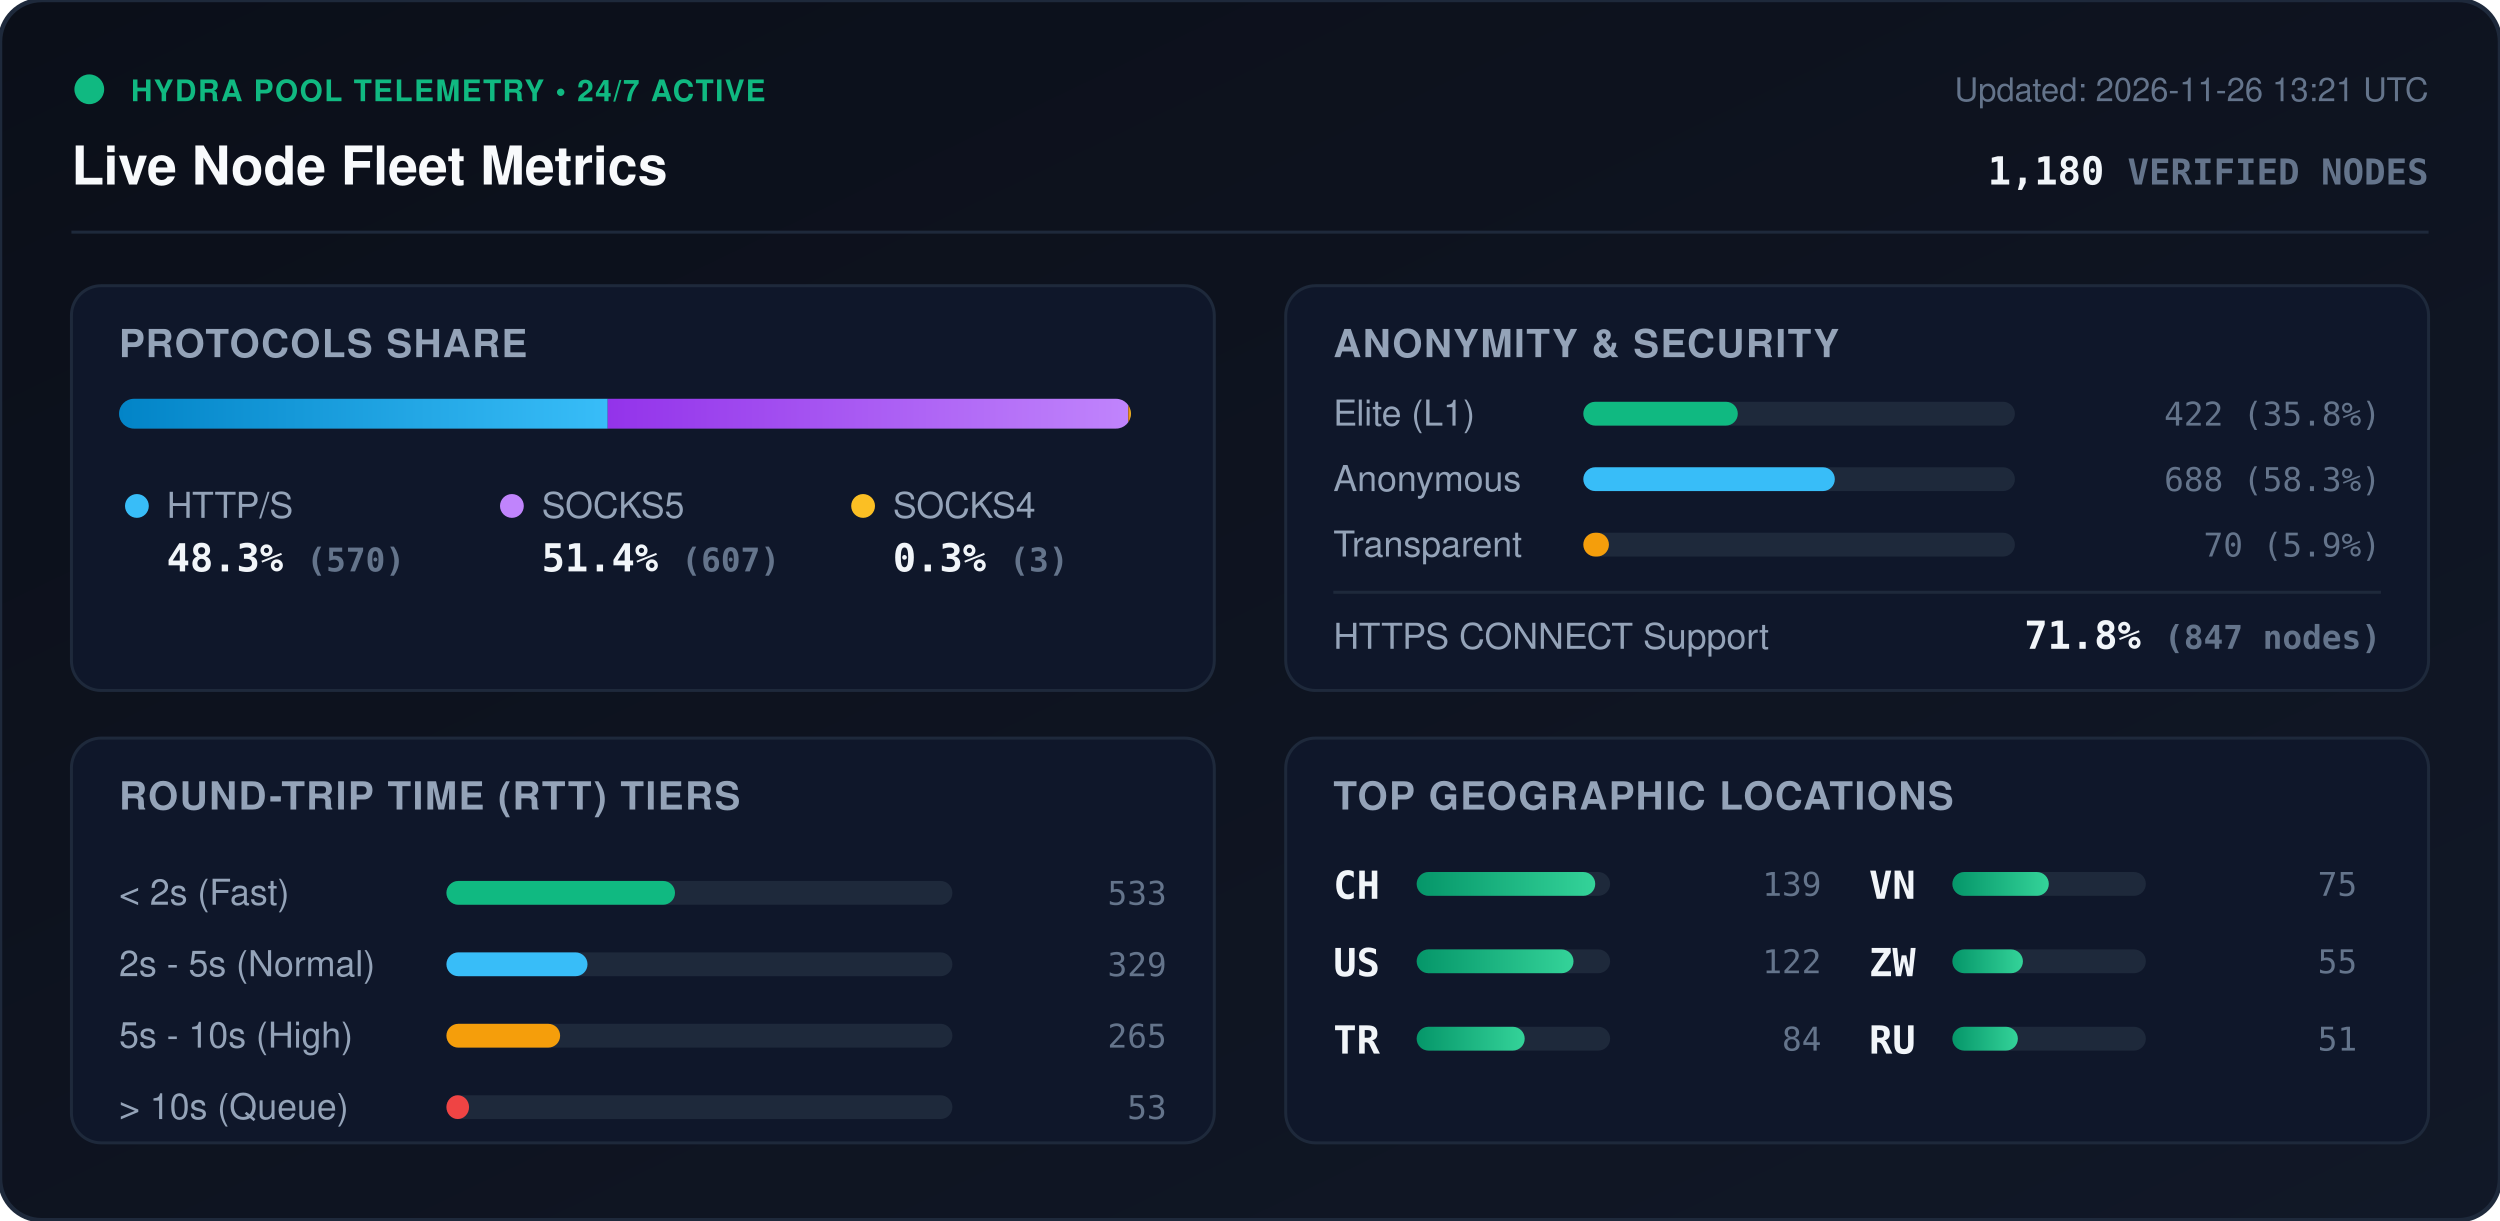
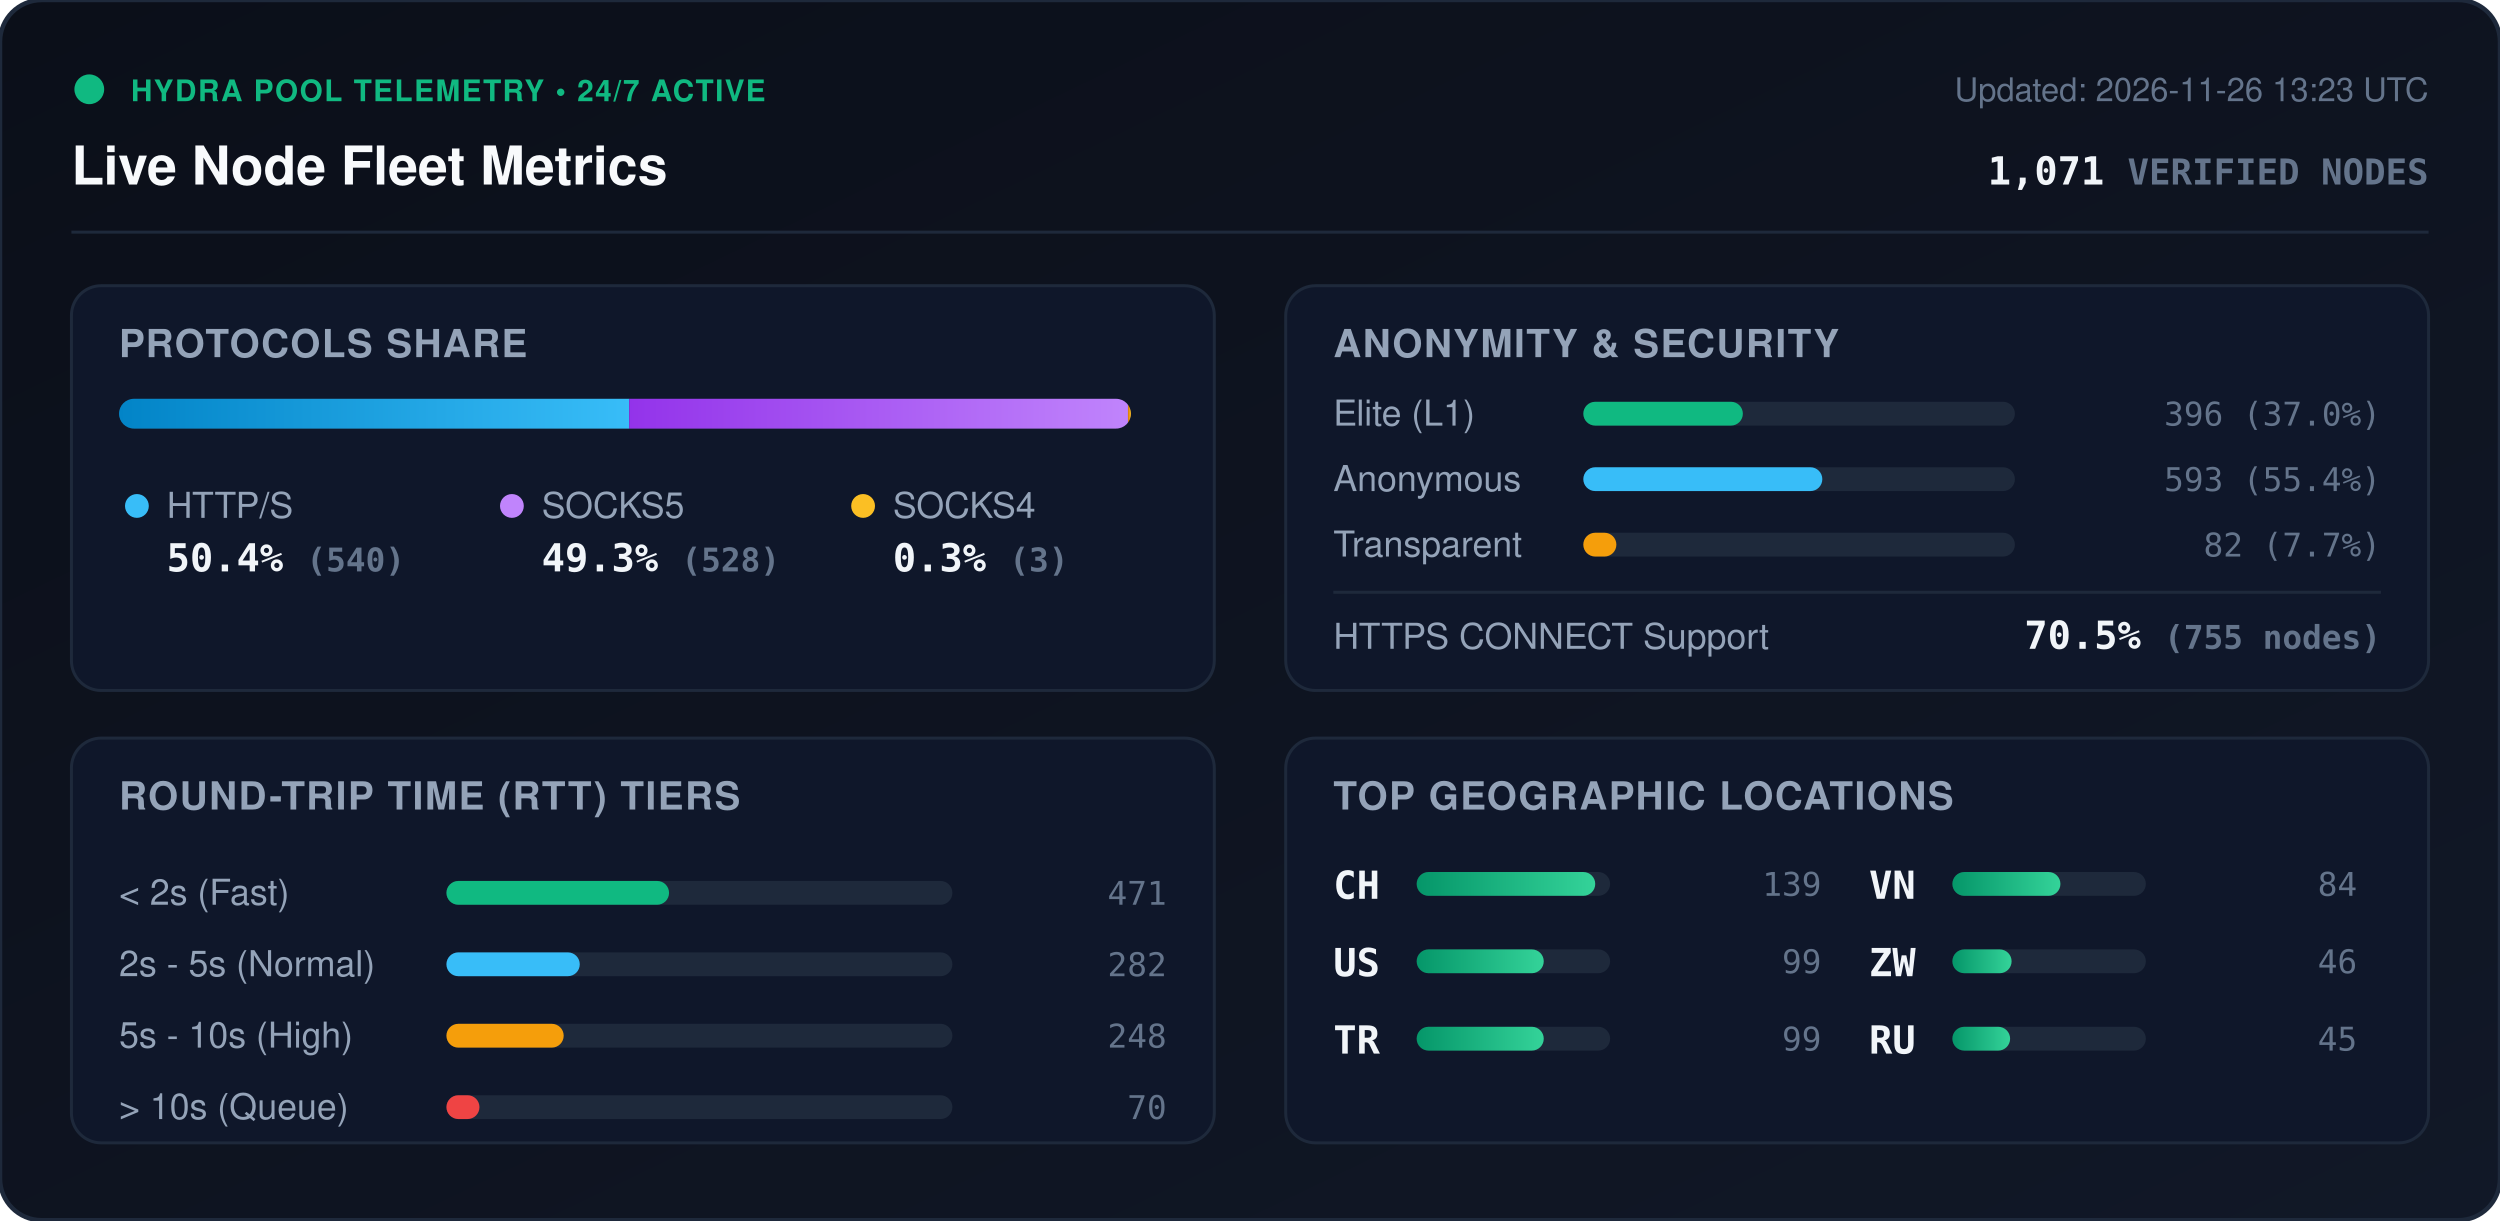
<svg xmlns="http://www.w3.org/2000/svg" viewBox="0 0 840 410" width="840" height="410" style="max-width: 100%; height: auto;">
  <defs>
    <linearGradient id="bg" x1="0%" y1="0%" x2="100%" y2="100%">
      <stop offset="0%" stop-color="#0b0f19" />
      <stop offset="100%" stop-color="#111827" />
    </linearGradient>
    <linearGradient id="bar-http" x1="0%" y1="0%" x2="100%" y2="0%">
      <stop offset="0%" stop-color="#0284c7" />
      <stop offset="100%" stop-color="#38bdf8" />
    </linearGradient>
    <linearGradient id="bar-socks5" x1="0%" y1="0%" x2="100%" y2="0%">
      <stop offset="0%" stop-color="#9333ea" />
      <stop offset="100%" stop-color="#c084fc" />
    </linearGradient>
    <linearGradient id="bar-socks4" x1="0%" y1="0%" x2="100%" y2="0%">
      <stop offset="0%" stop-color="#d97706" />
      <stop offset="100%" stop-color="#fbbf24" />
    </linearGradient>
    <linearGradient id="bar-green" x1="0%" y1="0%" x2="100%" y2="0%">
      <stop offset="0%" stop-color="#059669" />
      <stop offset="100%" stop-color="#34d399" />
    </linearGradient>
    <clipPath id="prog-track-clip">
      <rect width="340.0" height="10" rx="5" />
    </clipPath>
    <style>
      .title { font: 700 18px -apple-system, BlinkMacSystemFont, 'Segoe UI', Helvetica, Arial, sans-serif; fill: #f8fafc; }
      .sub { font: 500 11px -apple-system, BlinkMacSystemFont, 'Segoe UI', Helvetica, Arial, sans-serif; fill: #64748b; }
      .section-hdr { font: 600 13px -apple-system, BlinkMacSystemFont, 'Segoe UI', Helvetica, Arial, sans-serif; fill: #94a3b8; letter-spacing: 0.5px; }
      .metric-val { font: 700 13px -apple-system, BlinkMacSystemFont, 'Segoe UI', Helvetica, Arial, sans-serif; fill: #f1f5f9; }
      .metric-lbl { font: 500 12px -apple-system, BlinkMacSystemFont, 'Segoe UI', Helvetica, Arial, sans-serif; fill: #94a3b8; }
      .badge-txt { font: 700 10px -apple-system, BlinkMacSystemFont, 'Segoe UI', Helvetica, Arial, sans-serif; fill: #10b981; letter-spacing: 0.5px; }
      .mono { font-family: ui-monospace, SFMono-Regular, Menlo, Monaco, Consolas, monospace; }
      .pulse { animation: beacon 2s infinite ease-in-out; }
      @keyframes beacon { 0%, 100% { opacity: 1; } 50% { opacity: 0.35; } }
    </style>
  </defs>
  <rect width="840" height="410" rx="14" fill="url(#bg)" stroke="#1e293b" stroke-width="1.5" />
  <g transform="translate(24, 24)">
    <circle cx="6" cy="6" r="5" fill="#10b981" class="pulse" />
    <text x="20" y="10" class="badge-txt">HYDRA POOL TELEMETRY • 24/7 ACTIVE</text>
    <text x="0" y="38" class="title">Live Node Fleet Metrics</text>
-     <text x="792" y="10" text-anchor="end" class="sub">Updated: 2026-11-26 13:21 UTC</text>
-     <text x="792" y="38" text-anchor="end" class="metric-val mono" fill="#38bdf8">1,180 <tspan font-size="12" fill="#64748b">VERIFIED NODES</tspan>
+     <text x="792" y="10" text-anchor="end" class="sub">Updated: 2026-11-26 13:23 UTC</text>
+     <text x="792" y="38" text-anchor="end" class="metric-val mono" fill="#38bdf8">1,071 <tspan font-size="12" fill="#64748b">VERIFIED NODES</tspan>
    </text>
  </g>
  <line x1="24" y1="78" x2="816" y2="78" stroke="#1e293b" stroke-width="1" />
  <g transform="translate(24, 96)">
    <rect width="384" height="136" rx="10" fill="#0f172a" stroke="#1e293b" />
    <text x="16" y="24" class="section-hdr">PROTOCOLS SHARE</text>
    <g transform="translate(16, 38)">
      <rect width="340.0" height="10" rx="5" fill="#1e293b" />
      <g clip-path="url(#prog-track-clip)">
-         <rect x="0" width="164.2" height="10" fill="url(#bar-http)" />
-         <rect x="164.2" width="174.9" height="10" fill="url(#bar-socks5)" />
-         <rect x="339.1" width="0.9" height="10" fill="url(#bar-socks4)" />
+         <rect x="0" width="171.4" height="10" fill="url(#bar-http)" />
+         <rect x="171.4" width="167.6" height="10" fill="url(#bar-socks5)" />
+         <rect x="339.0" width="1.0" height="10" fill="url(#bar-socks4)" />
      </g>
    </g>
    <g transform="translate(16, 68)">
      <circle cx="6" cy="6" r="4" fill="#38bdf8" />
      <text x="16" y="10" class="metric-lbl">HTTP/S</text>
-       <text x="16" y="28" class="metric-val mono">48.3% <tspan font-size="11" fill="#64748b">(570)</tspan>
+       <text x="16" y="28" class="metric-val mono">50.4% <tspan font-size="11" fill="#64748b">(540)</tspan>
      </text>
      <circle cx="132" cy="6" r="4" fill="#c084fc" />
      <text x="142" y="10" class="metric-lbl">SOCKS5</text>
-       <text x="142" y="28" class="metric-val mono">51.4% <tspan font-size="11" fill="#64748b">(607)</tspan>
+       <text x="142" y="28" class="metric-val mono">49.3% <tspan font-size="11" fill="#64748b">(528)</tspan>
      </text>
      <circle cx="250" cy="6" r="4" fill="#fbbf24" />
      <text x="260" y="10" class="metric-lbl">SOCKS4</text>
      <text x="260" y="28" class="metric-val mono">0.3% <tspan font-size="11" fill="#64748b">(3)</tspan>
      </text>
    </g>
  </g>
  <g transform="translate(432, 96)">
    <rect width="384" height="136" rx="10" fill="#0f172a" stroke="#1e293b" />
    <text x="16" y="24" class="section-hdr">ANONYMITY &amp; SECURITY</text>
    <text x="16" y="47" class="metric-lbl">Elite (L1)</text>
    <rect x="100" y="39" width="145.0" height="8" rx="4" fill="#1e293b" />
-     <rect x="100" y="39" width="51.9" height="8" rx="4" fill="#10b981" />
-     <text x="368" y="47" text-anchor="end" class="mono sub" fill="#e2e8f0">422 (35.8%)</text>
+     <rect x="100" y="39" width="53.6" height="8" rx="4" fill="#10b981" />
+     <text x="368" y="47" text-anchor="end" class="mono sub" fill="#e2e8f0">396 (37.0%)</text>
    <text x="16" y="69" class="metric-lbl">Anonymous</text>
    <rect x="100" y="61" width="145.0" height="8" rx="4" fill="#1e293b" />
-     <rect x="100" y="61" width="84.5" height="8" rx="4" fill="#38bdf8" />
-     <text x="368" y="69" text-anchor="end" class="mono sub" fill="#e2e8f0">688 (58.3%)</text>
+     <rect x="100" y="61" width="80.3" height="8" rx="4" fill="#38bdf8" />
+     <text x="368" y="69" text-anchor="end" class="mono sub" fill="#e2e8f0">593 (55.4%)</text>
    <text x="16" y="91" class="metric-lbl">Transparent</text>
    <rect x="100" y="83" width="145.0" height="8" rx="4" fill="#1e293b" />
-     <rect x="100" y="83" width="8.6" height="8" rx="4" fill="#f59e0b" />
-     <text x="368" y="91" text-anchor="end" class="mono sub" fill="#e2e8f0">70 (5.9%)</text>
+     <rect x="100" y="83" width="11.1" height="8" rx="4" fill="#f59e0b" />
+     <text x="368" y="91" text-anchor="end" class="mono sub" fill="#e2e8f0">82 (7.7%)</text>
    <line x1="16" y1="103" x2="368" y2="103" stroke="#1e293b" stroke-width="1" />
    <text x="16" y="122" class="metric-lbl">HTTPS CONNECT Support</text>
-     <text x="368" y="122" text-anchor="end" class="metric-val mono" fill="#34d399">71.8% <tspan font-size="11" fill="#64748b">(847 nodes)</tspan>
+     <text x="368" y="122" text-anchor="end" class="metric-val mono" fill="#34d399">70.5% <tspan font-size="11" fill="#64748b">(755 nodes)</tspan>
    </text>
  </g>
  <g transform="translate(24, 248)">
    <rect width="384" height="136" rx="10" fill="#0f172a" stroke="#1e293b" />
    <text x="16" y="24" class="section-hdr">ROUND-TRIP TIME (RTT) TIERS</text>
    <g transform="translate(16, 42)">
      <text x="0" y="14" class="metric-lbl">&lt; 2s (Fast)</text>
      <rect x="110" y="6" width="170" height="8" rx="4" fill="#1e293b" />
-       <rect x="110" y="6" width="76.8" height="8" rx="4" fill="#10b981" />
-       <text x="352" y="14" text-anchor="end" class="mono sub">533</text>
+       <rect x="110" y="6" width="74.8" height="8" rx="4" fill="#10b981" />
+       <text x="352" y="14" text-anchor="end" class="mono sub">471</text>
      <text x="0" y="38" class="metric-lbl">2s - 5s (Normal)</text>
      <rect x="110" y="30" width="170" height="8" rx="4" fill="#1e293b" />
-       <rect x="110" y="30" width="47.4" height="8" rx="4" fill="#38bdf8" />
-       <text x="352" y="38" text-anchor="end" class="mono sub">329</text>
+       <rect x="110" y="30" width="44.8" height="8" rx="4" fill="#38bdf8" />
+       <text x="352" y="38" text-anchor="end" class="mono sub">282</text>
      <text x="0" y="62" class="metric-lbl">5s - 10s (High)</text>
      <rect x="110" y="54" width="170" height="8" rx="4" fill="#1e293b" />
-       <rect x="110" y="54" width="38.2" height="8" rx="4" fill="#f59e0b" />
-       <text x="352" y="62" text-anchor="end" class="mono sub">265</text>
+       <rect x="110" y="54" width="39.4" height="8" rx="4" fill="#f59e0b" />
+       <text x="352" y="62" text-anchor="end" class="mono sub">248</text>
      <text x="0" y="86" class="metric-lbl">&gt; 10s (Queue)</text>
      <rect x="110" y="78" width="170" height="8" rx="4" fill="#1e293b" />
-       <rect x="110" y="78" width="7.6" height="8" rx="4" fill="#ef4444" />
-       <text x="352" y="86" text-anchor="end" class="mono sub">53</text>
+       <rect x="110" y="78" width="11.1" height="8" rx="4" fill="#ef4444" />
+       <text x="352" y="86" text-anchor="end" class="mono sub">70</text>
    </g>
  </g>
  <g transform="translate(432, 248)">
    <rect width="384" height="136" rx="10" fill="#0f172a" stroke="#1e293b" />
    <text x="16" y="24" class="section-hdr">TOP GEOGRAPHIC LOCATIONS</text>
    <g transform="translate(16, 42)">
      <g transform="translate(0, 0)">
        <text x="0" y="12" class="mono metric-val" font-size="12">CH</text>
        <rect x="28" y="3" width="65" height="8" rx="4" fill="#1e293b" />
        <rect x="28" y="3" width="60.0" height="8" rx="4" fill="url(#bar-green)" />
        <text x="164" y="11" text-anchor="end" class="mono sub">139</text>
      </g>
      <g transform="translate(0, 26)">
        <text x="0" y="12" class="mono metric-val" font-size="12">US</text>
        <rect x="28" y="3" width="65" height="8" rx="4" fill="#1e293b" />
-         <rect x="28" y="3" width="52.7" height="8" rx="4" fill="url(#bar-green)" />
-         <text x="164" y="11" text-anchor="end" class="mono sub">122</text>
+         <rect x="28" y="3" width="42.7" height="8" rx="4" fill="url(#bar-green)" />
+         <text x="164" y="11" text-anchor="end" class="mono sub">99</text>
      </g>
      <g transform="translate(0, 52)">
        <text x="0" y="12" class="mono metric-val" font-size="12">TR</text>
        <rect x="28" y="3" width="65" height="8" rx="4" fill="#1e293b" />
-         <rect x="28" y="3" width="36.3" height="8" rx="4" fill="url(#bar-green)" />
-         <text x="164" y="11" text-anchor="end" class="mono sub">84</text>
+         <rect x="28" y="3" width="42.7" height="8" rx="4" fill="url(#bar-green)" />
+         <text x="164" y="11" text-anchor="end" class="mono sub">99</text>
      </g>
      <g transform="translate(180, 0)">
        <text x="0" y="12" class="mono metric-val" font-size="12">VN</text>
        <rect x="28" y="3" width="65" height="8" rx="4" fill="#1e293b" />
-         <rect x="28" y="3" width="32.4" height="8" rx="4" fill="url(#bar-green)" />
-         <text x="164" y="11" text-anchor="end" class="mono sub">75</text>
+         <rect x="28" y="3" width="36.3" height="8" rx="4" fill="url(#bar-green)" />
+         <text x="164" y="11" text-anchor="end" class="mono sub">84</text>
      </g>
      <g transform="translate(180, 26)">
        <text x="0" y="12" class="mono metric-val" font-size="12">ZW</text>
        <rect x="28" y="3" width="65" height="8" rx="4" fill="#1e293b" />
-         <rect x="28" y="3" width="23.7" height="8" rx="4" fill="url(#bar-green)" />
-         <text x="164" y="11" text-anchor="end" class="mono sub">55</text>
+         <rect x="28" y="3" width="19.9" height="8" rx="4" fill="url(#bar-green)" />
+         <text x="164" y="11" text-anchor="end" class="mono sub">46</text>
      </g>
      <g transform="translate(180, 52)">
        <text x="0" y="12" class="mono metric-val" font-size="12">RU</text>
        <rect x="28" y="3" width="65" height="8" rx="4" fill="#1e293b" />
-         <rect x="28" y="3" width="22.0" height="8" rx="4" fill="url(#bar-green)" />
-         <text x="164" y="11" text-anchor="end" class="mono sub">51</text>
+         <rect x="28" y="3" width="19.4" height="8" rx="4" fill="url(#bar-green)" />
+         <text x="164" y="11" text-anchor="end" class="mono sub">45</text>
      </g>
    </g>
  </g>
</svg>
